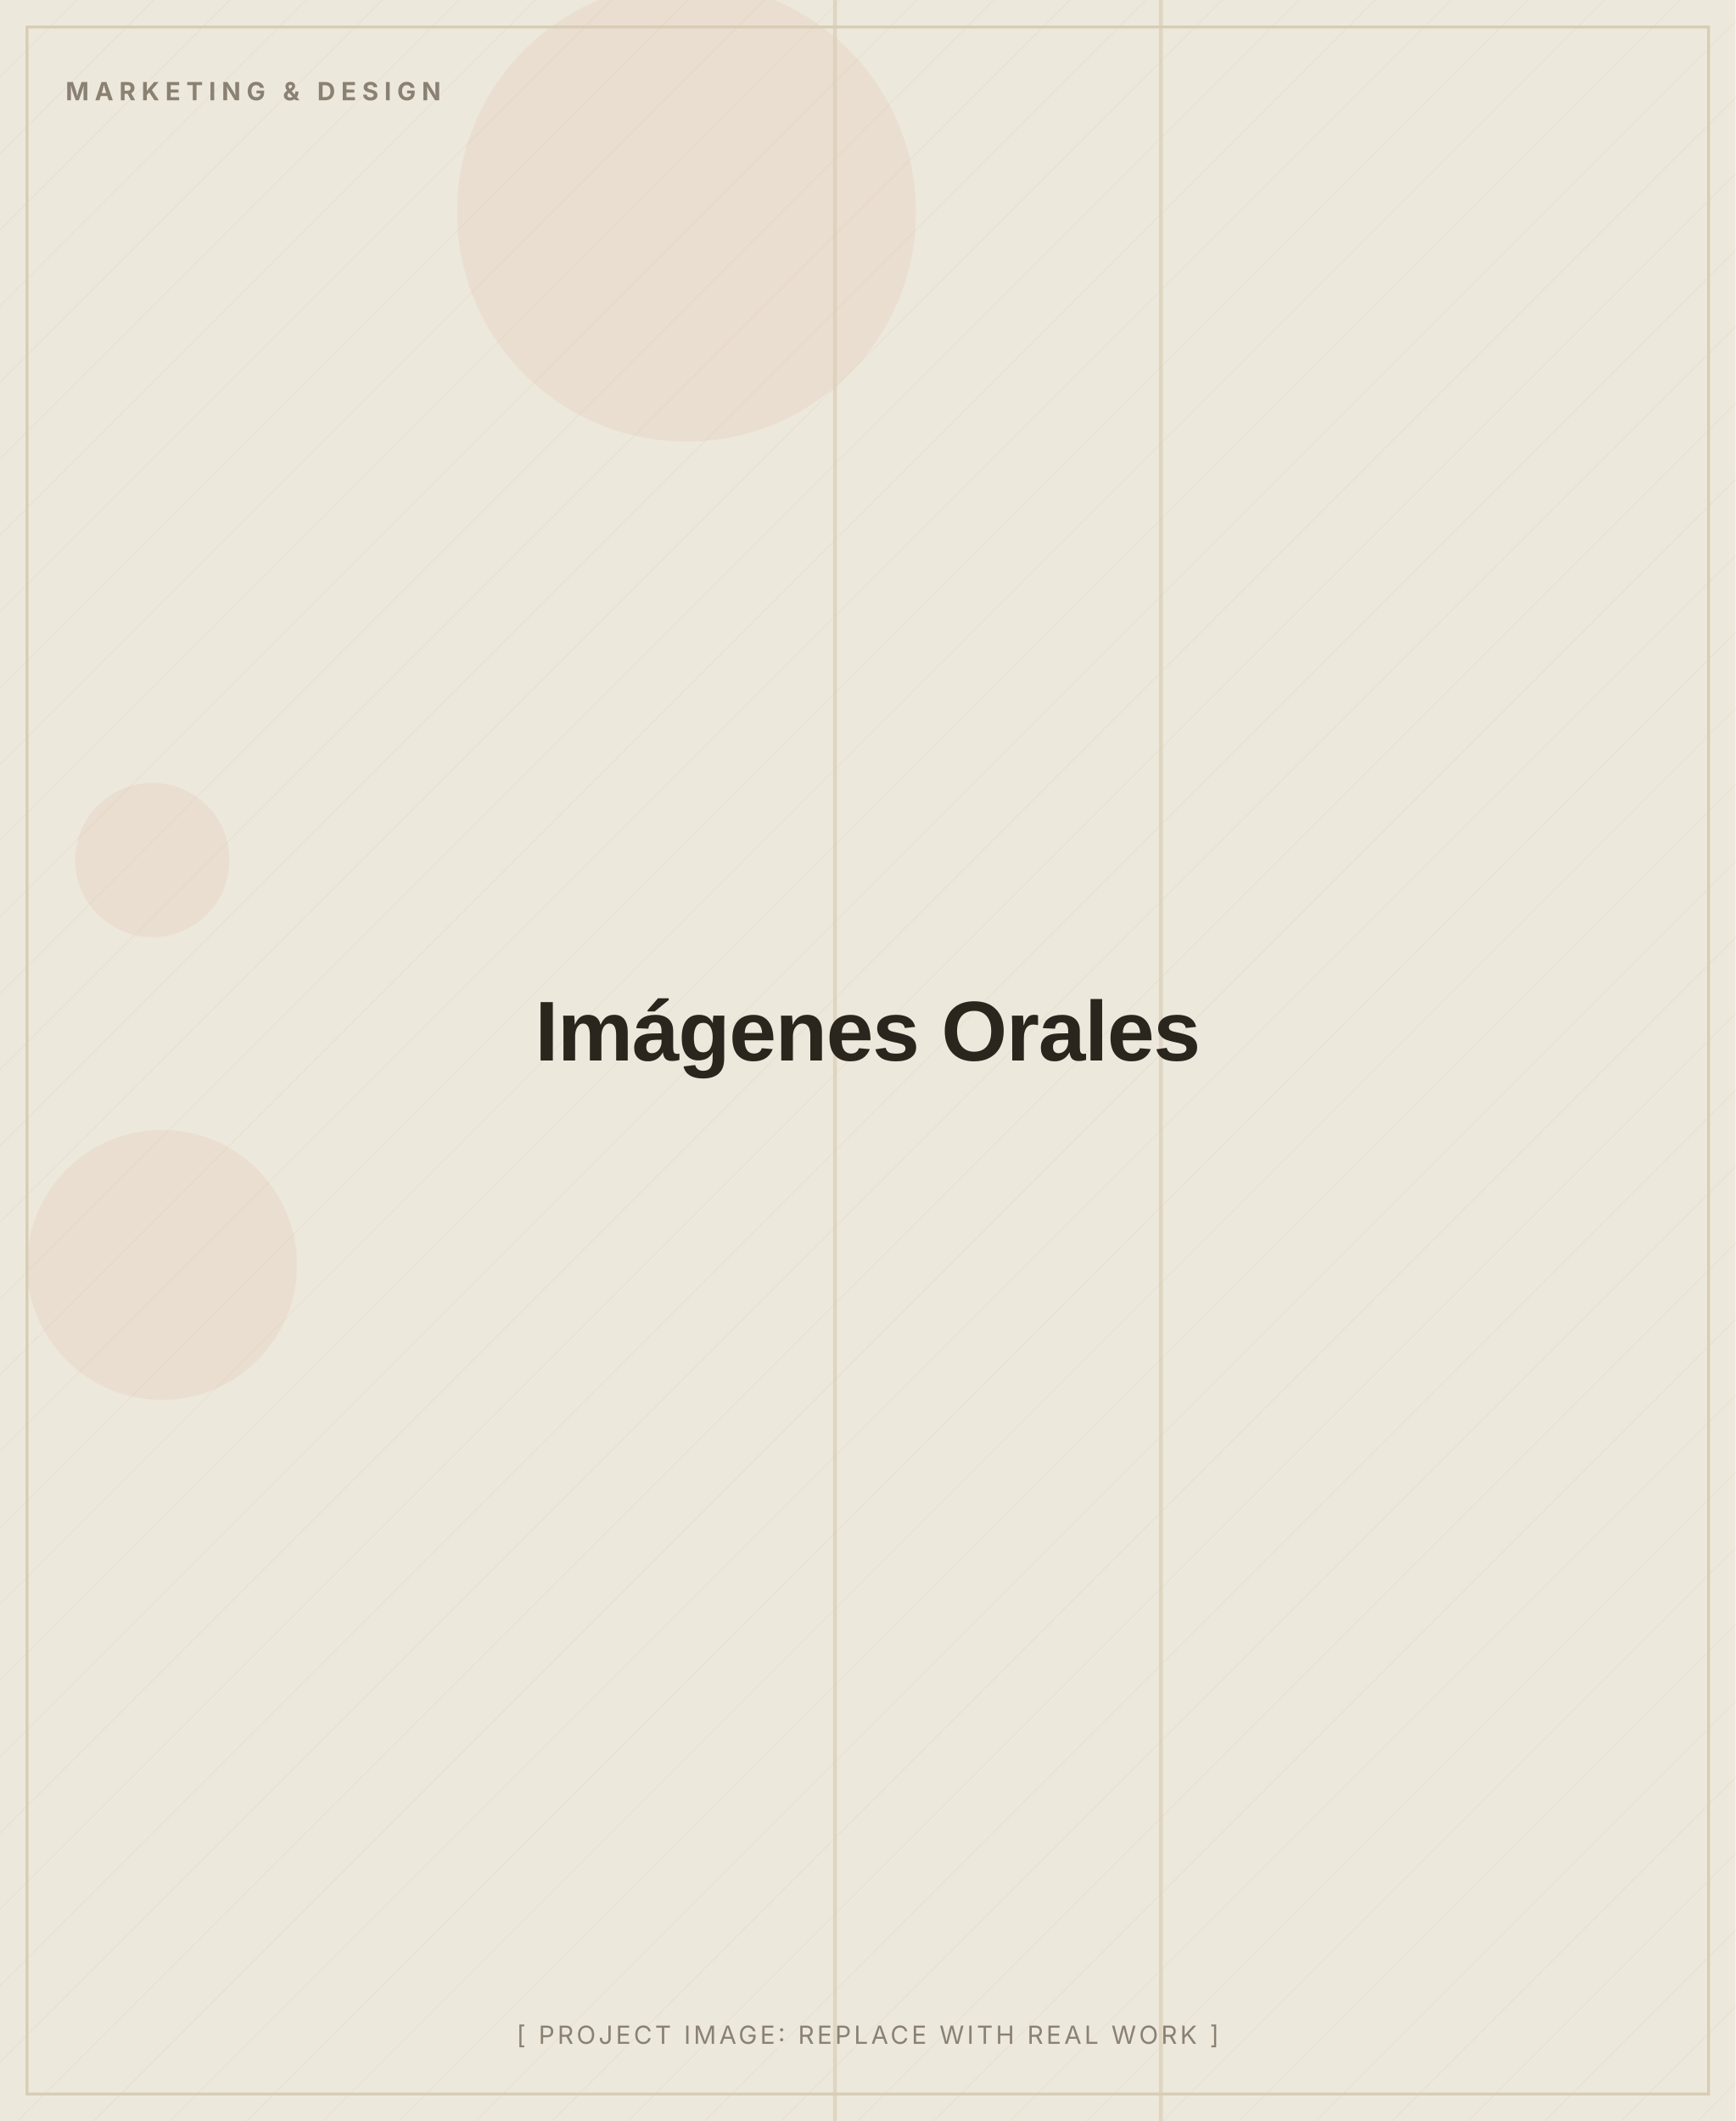
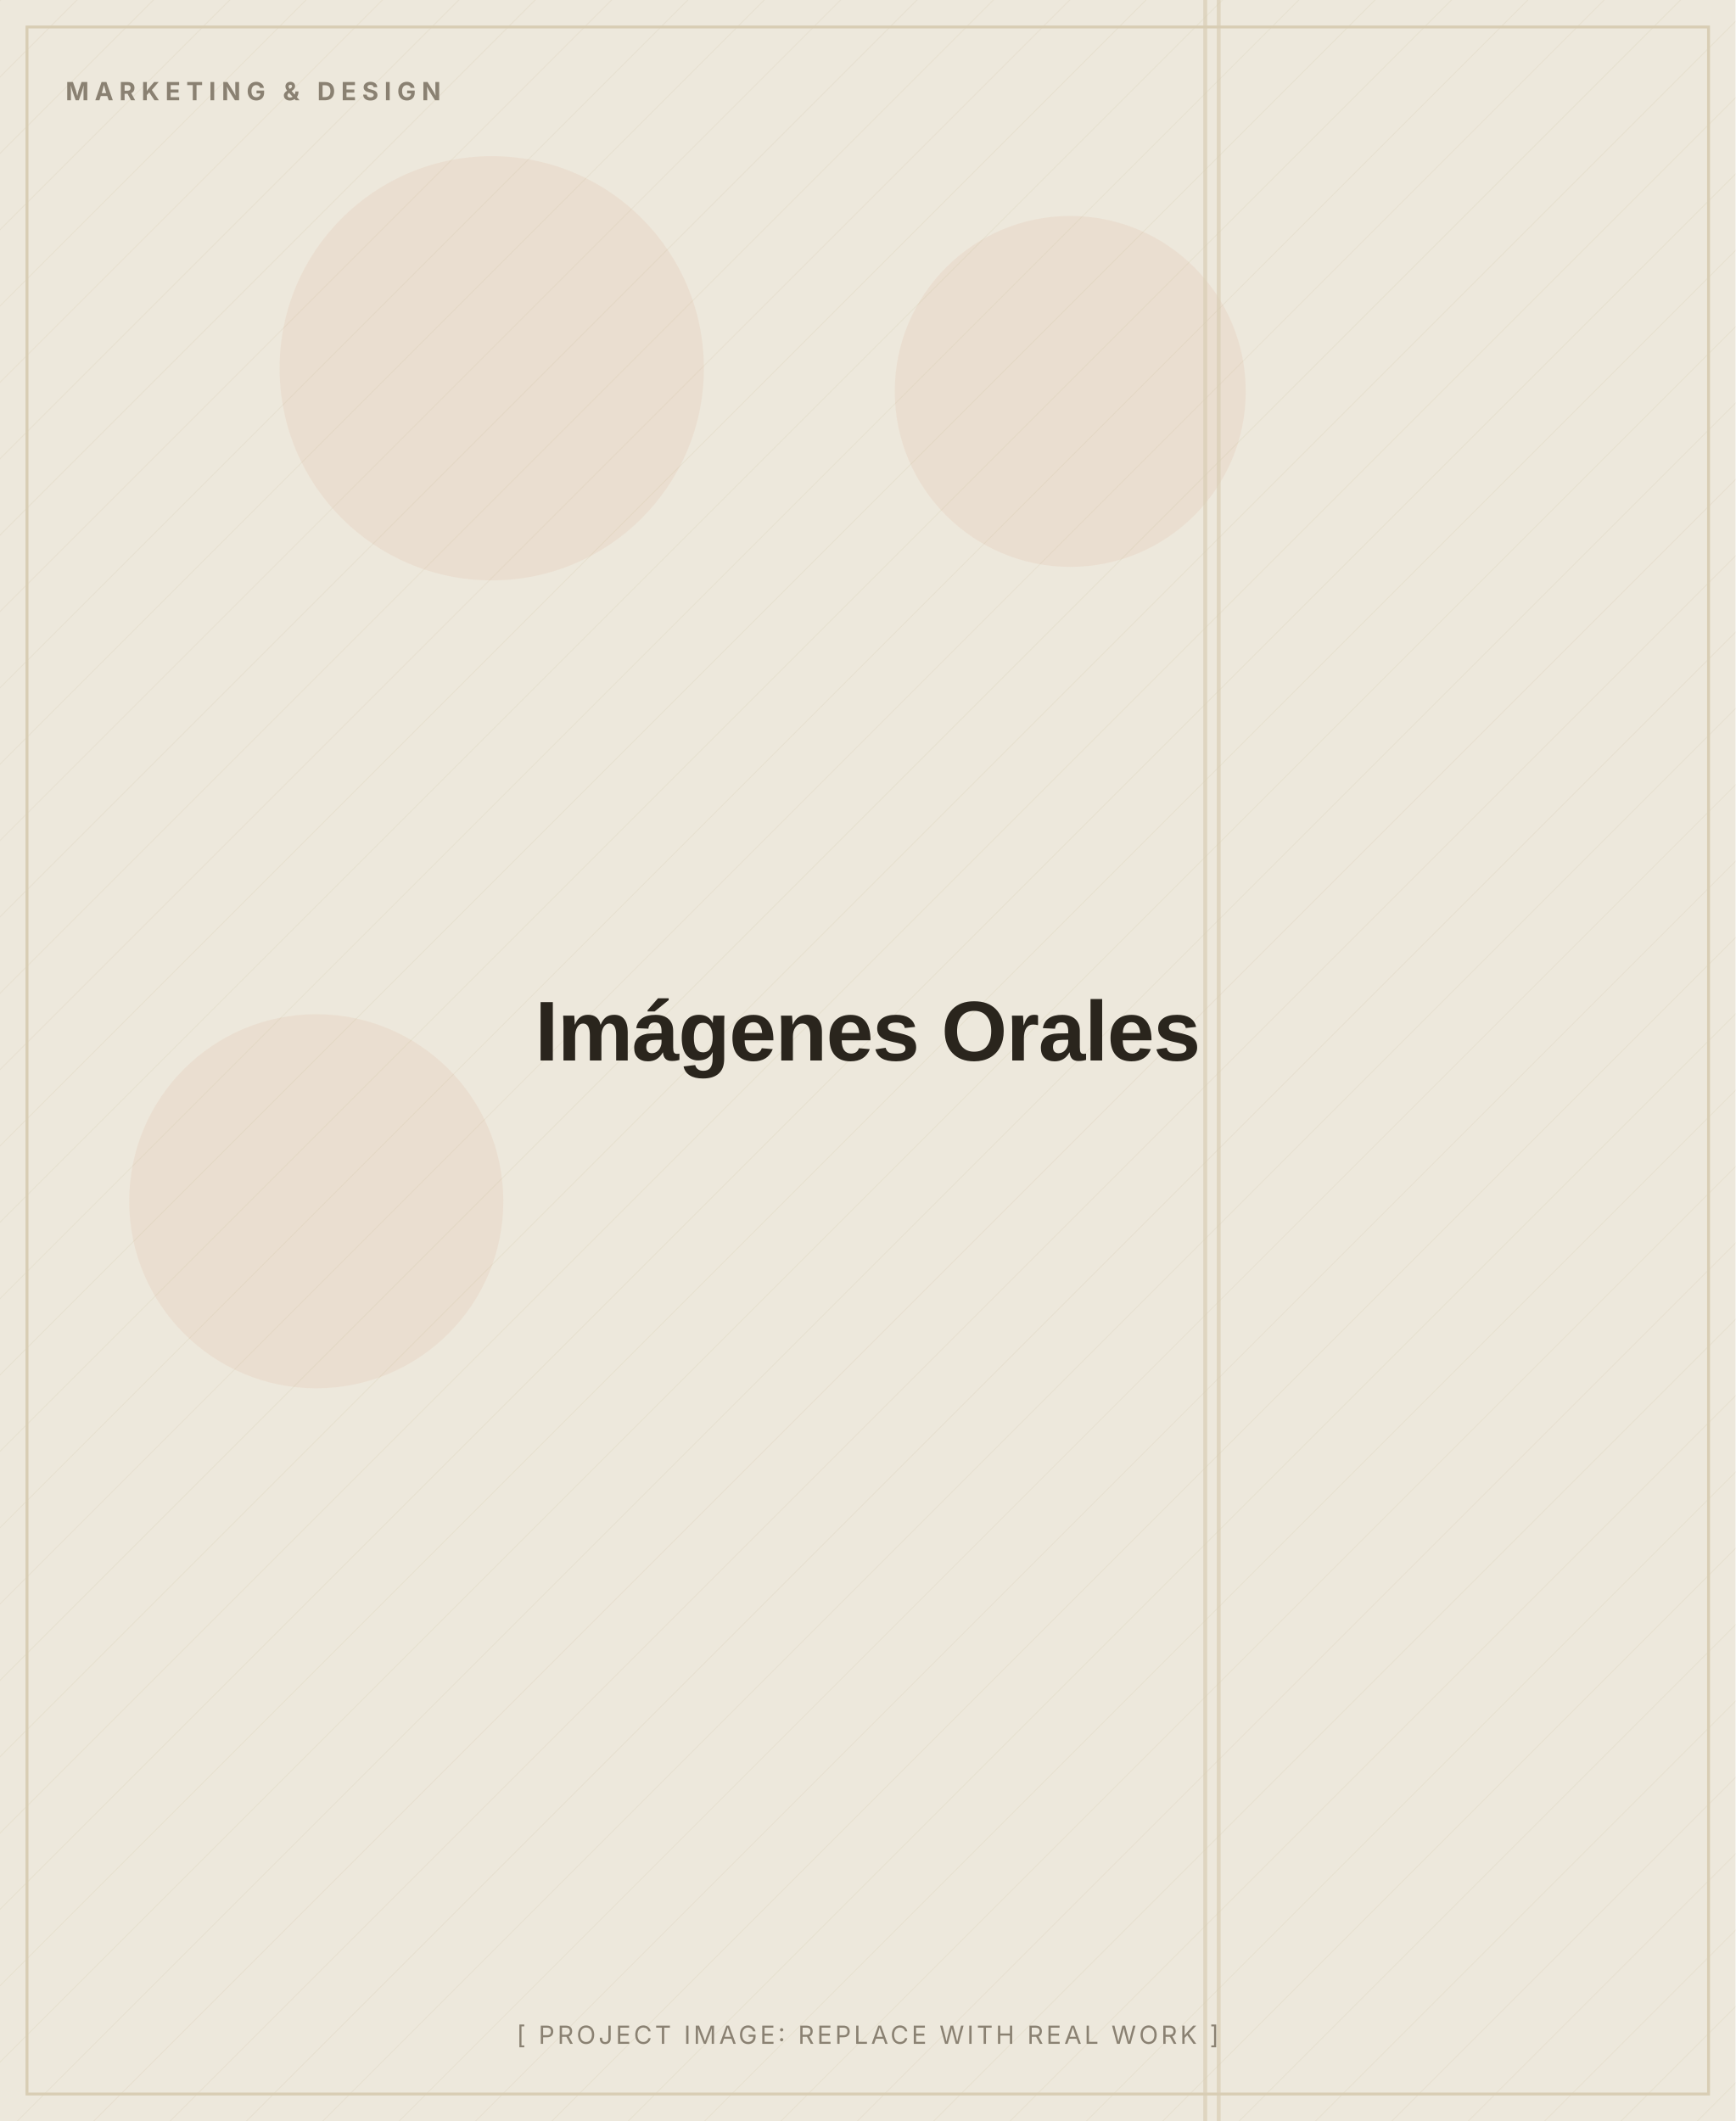
<svg xmlns="http://www.w3.org/2000/svg" width="900" height="1100" viewBox="0 0 900 1100" role="img" aria-label="Imágenes Orales (placeholder image)">
  <defs>
    <pattern id="d" width="28" height="28" patternUnits="userSpaceOnUse" patternTransform="rotate(45)">
      <line x1="0" y1="0" x2="0" y2="28" stroke="#D8CDB4" stroke-width="1" opacity="0.5" />
    </pattern>
  </defs>
  <rect width="900" height="1100" fill="#EDE8DC" />
  <rect width="900" height="1100" fill="url(#d)" opacity="0.55" />
-   <circle cx="79" cy="446" r="40" fill="#C2410C" opacity="0.06" />
-   <circle cx="84" cy="656" r="70" fill="#C2410C" opacity="0.06" />
-   <circle cx="356" cy="110" r="119" fill="#C2410C" opacity="0.06" />
-   <rect x="601" y="0" width="2" height="1100" fill="#D8CDB4" opacity="0.7" />
-   <rect x="432" y="0" width="2" height="1100" fill="#D8CDB4" opacity="0.7" />
+   <circle cx="164" cy="623" r="97" fill="#C2410C" opacity="0.06" />
+   <circle cx="255" cy="191" r="110" fill="#C2410C" opacity="0.06" />
+   <circle cx="555" cy="203" r="91" fill="#C2410C" opacity="0.06" />
+   <rect x="624" y="0" width="2" height="1100" fill="#D8CDB4" opacity="0.7" />
+   <rect x="631" y="0" width="2" height="1100" fill="#D8CDB4" opacity="0.7" />
  <rect x="14" y="14" width="872" height="1072" fill="none" stroke="#D8CDB4" stroke-width="1.5" />
  <text x="34" y="52" font-family="Inter, Arial, sans-serif" font-weight="700" font-size="13" letter-spacing="3" fill="#8A8172">MARKETING &amp; DESIGN</text>
  <text x="450.0" y="550.0" text-anchor="middle" font-family="Archivo, Arial, sans-serif" font-weight="800" font-size="44" letter-spacing="-0.5" fill="#2A251D">Imágenes Orales</text>
  <text x="450.0" y="1060" text-anchor="middle" font-family="Inter, Arial, sans-serif" font-size="13" letter-spacing="1.5" fill="#8A8172">[ PROJECT IMAGE: REPLACE WITH REAL WORK ]</text>
</svg>
